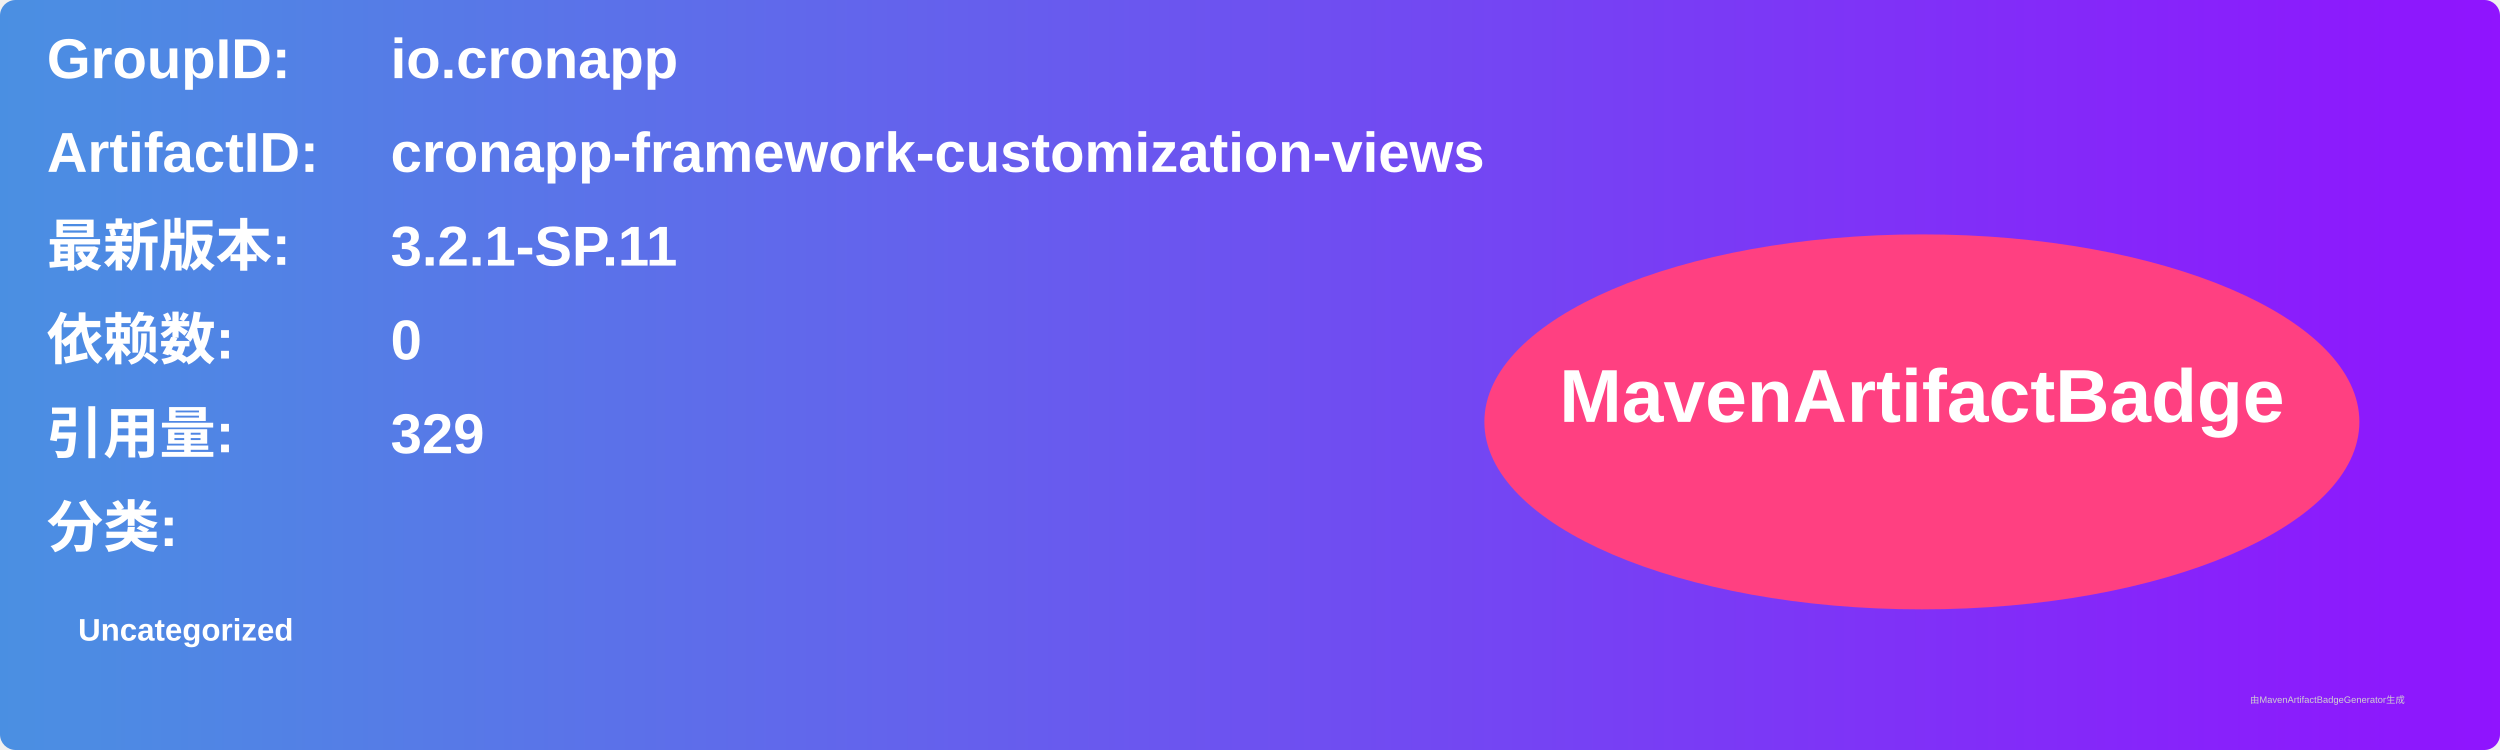
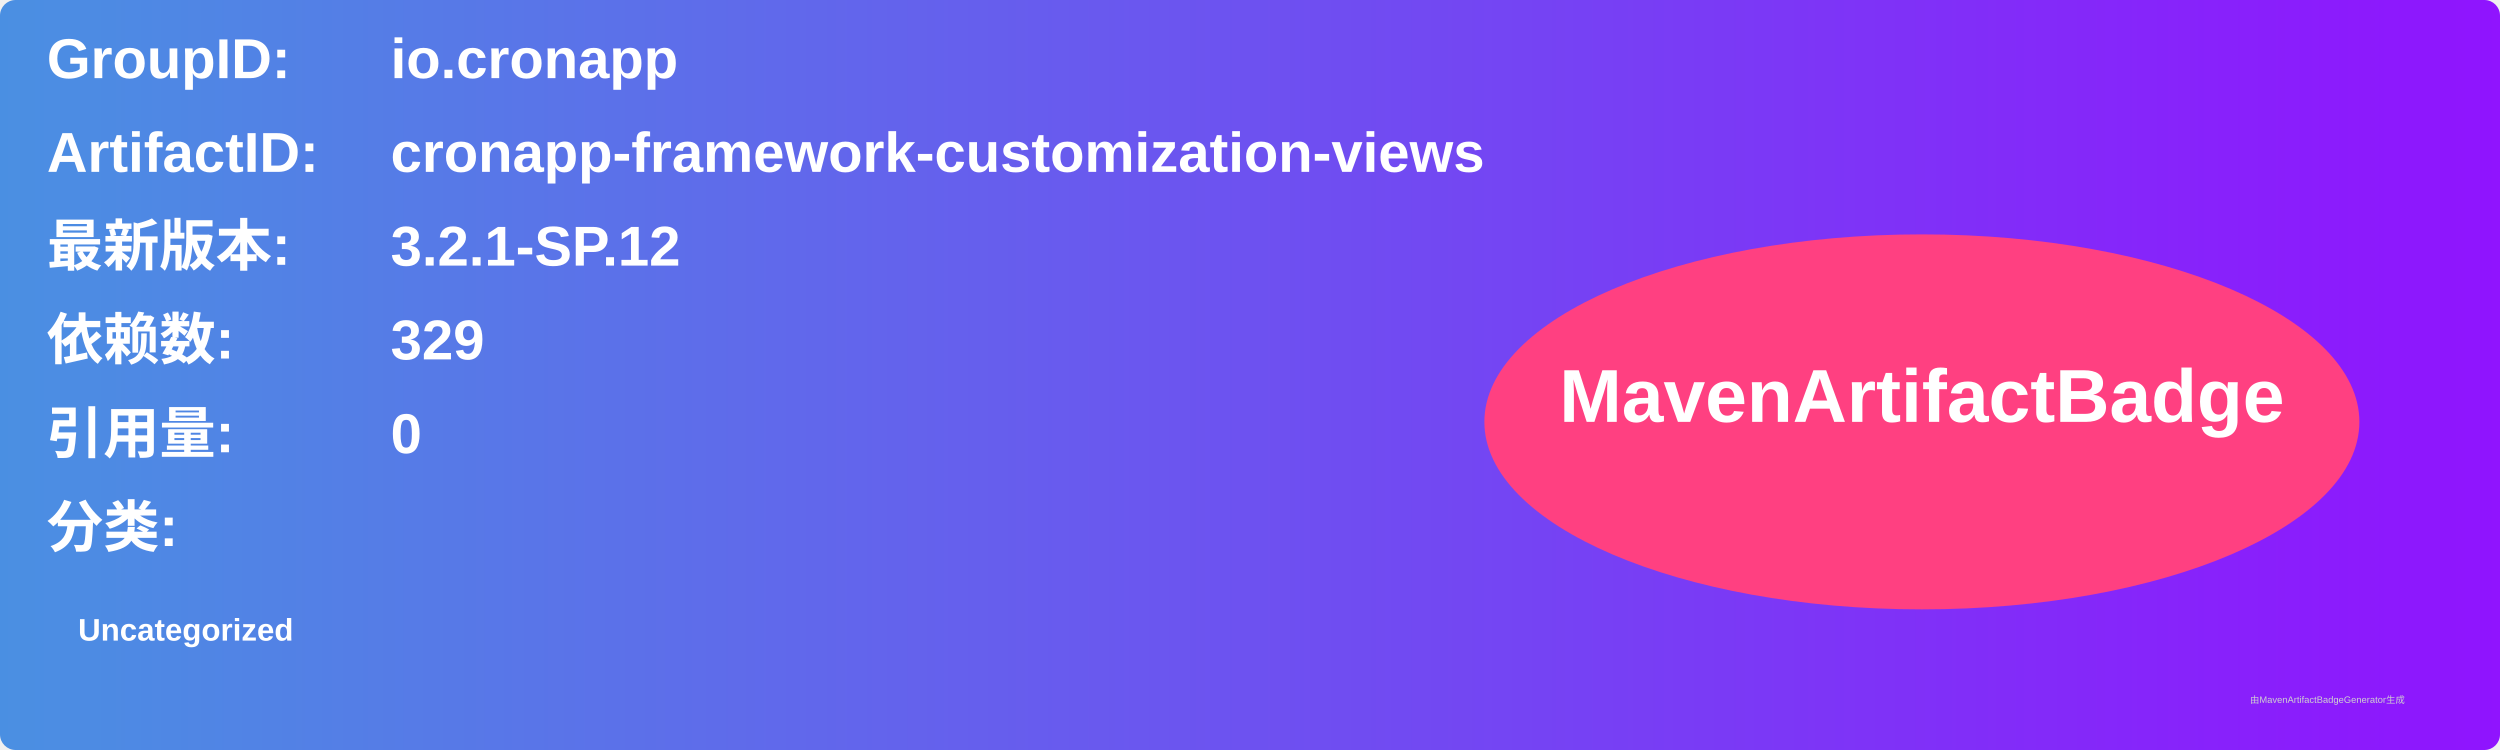
<svg xmlns="http://www.w3.org/2000/svg" width="800" height="240" viewBox="0 0 800 240">
  <linearGradient id="grad" x1="0%" y1="0%" x2="100%" y2="0%">
    <stop offset="0%" stop-color="#4a90e2" />
    <stop offset="100%" stop-color="#9013fe" />
  </linearGradient>
  <rect width="100%" height="100%" rx="5" ry="5" fill="url(#grad)" />
  <g transform="translate(15, 15)">
    <text x="0" y="10" font-family="Arial" font-size="18" fill="white" font-weight="bold" width="260">GroupID:</text>
    <text x="110" y="10" font-family="Arial" font-size="18" fill="white" font-weight="bold" width="460">io.cronapp</text>
    <text x="0" y="40" font-family="Arial" font-size="18" fill="white" font-weight="bold" width="260">ArtifactID:</text>
    <text x="110" y="40" font-family="Arial" font-size="18" fill="white" font-weight="bold" width="460">cronapp-framework-customization-views</text>
    <text x="0" y="70" font-family="Arial" font-size="18" fill="white" font-weight="bold">最新版本:</text>
    <text x="110" y="70" font-family="Arial" font-size="18" fill="white" font-weight="bold">
-       <tspan font-weight="bold">3.2.1-SP.11</tspan>
+       <tspan font-weight="bold">3.2.1-SP.12</tspan>
    </text>
    <text x="0" y="100" font-family="Arial" font-size="18" fill="white" font-weight="bold">依赖数: </text>
    <text x="110" y="100" font-family="Arial" font-size="18" fill="white">
-       <tspan font-weight="bold">0</tspan>
+       <tspan font-weight="bold">329</tspan>
    </text>
    <text x="0" y="130" font-family="Arial" font-size="18" fill="white" font-weight="bold">引用量: </text>
    <text x="110" y="130" font-family="Arial" font-size="18" fill="white">
-       <tspan font-weight="bold">329</tspan>
+       <tspan font-weight="bold">0</tspan>
    </text>
    <text x="0" y="160" font-family="Arial" font-size="18" fill="white" font-weight="bold">分类:</text>
    <text x="10" y="190" font-family="Arial" font-size="10" fill="white">
      <tspan font-weight="bold">Uncategorized</tspan>
    </text>
    <ellipse cx="600" cy="120" rx="140" ry="60" fill="#ff4081" />
    <text x="600" y="120" text-anchor="middle" font-family="Arial" font-size="24" fill="white" font-weight="bold">MavenArtifactBadge</text>
  </g>
  <text x="720" y="225" font-family="Arial" font-size="3" fill="#d0d0d0">由MavenArtifactBadgeGenerator生成</text>
</svg>
